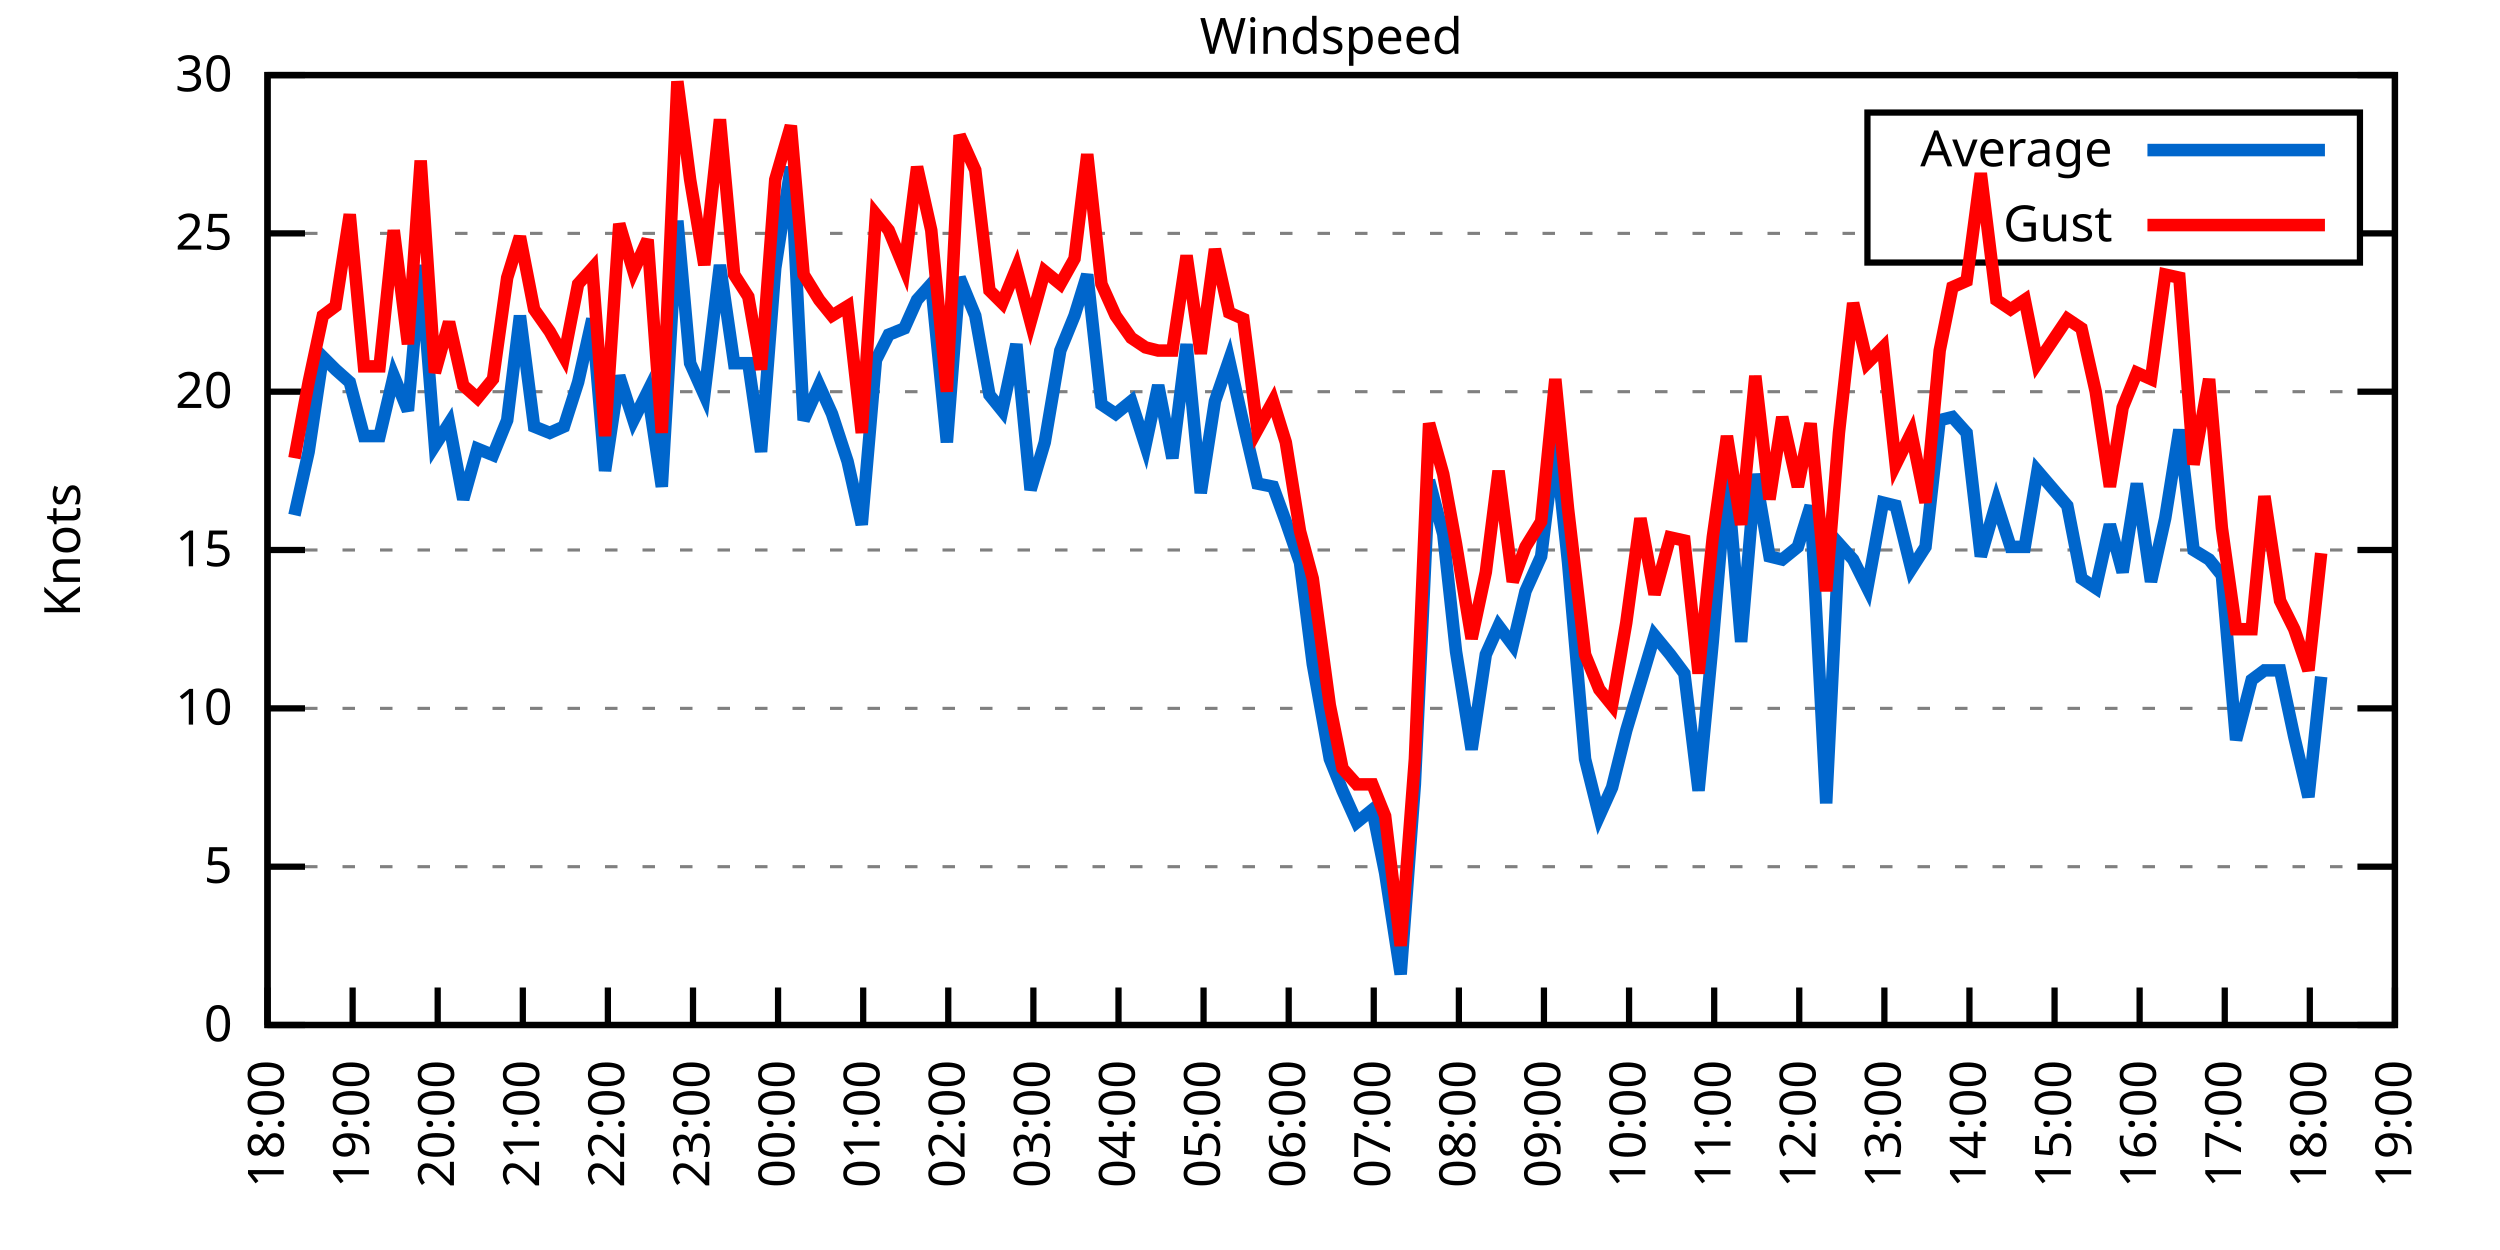
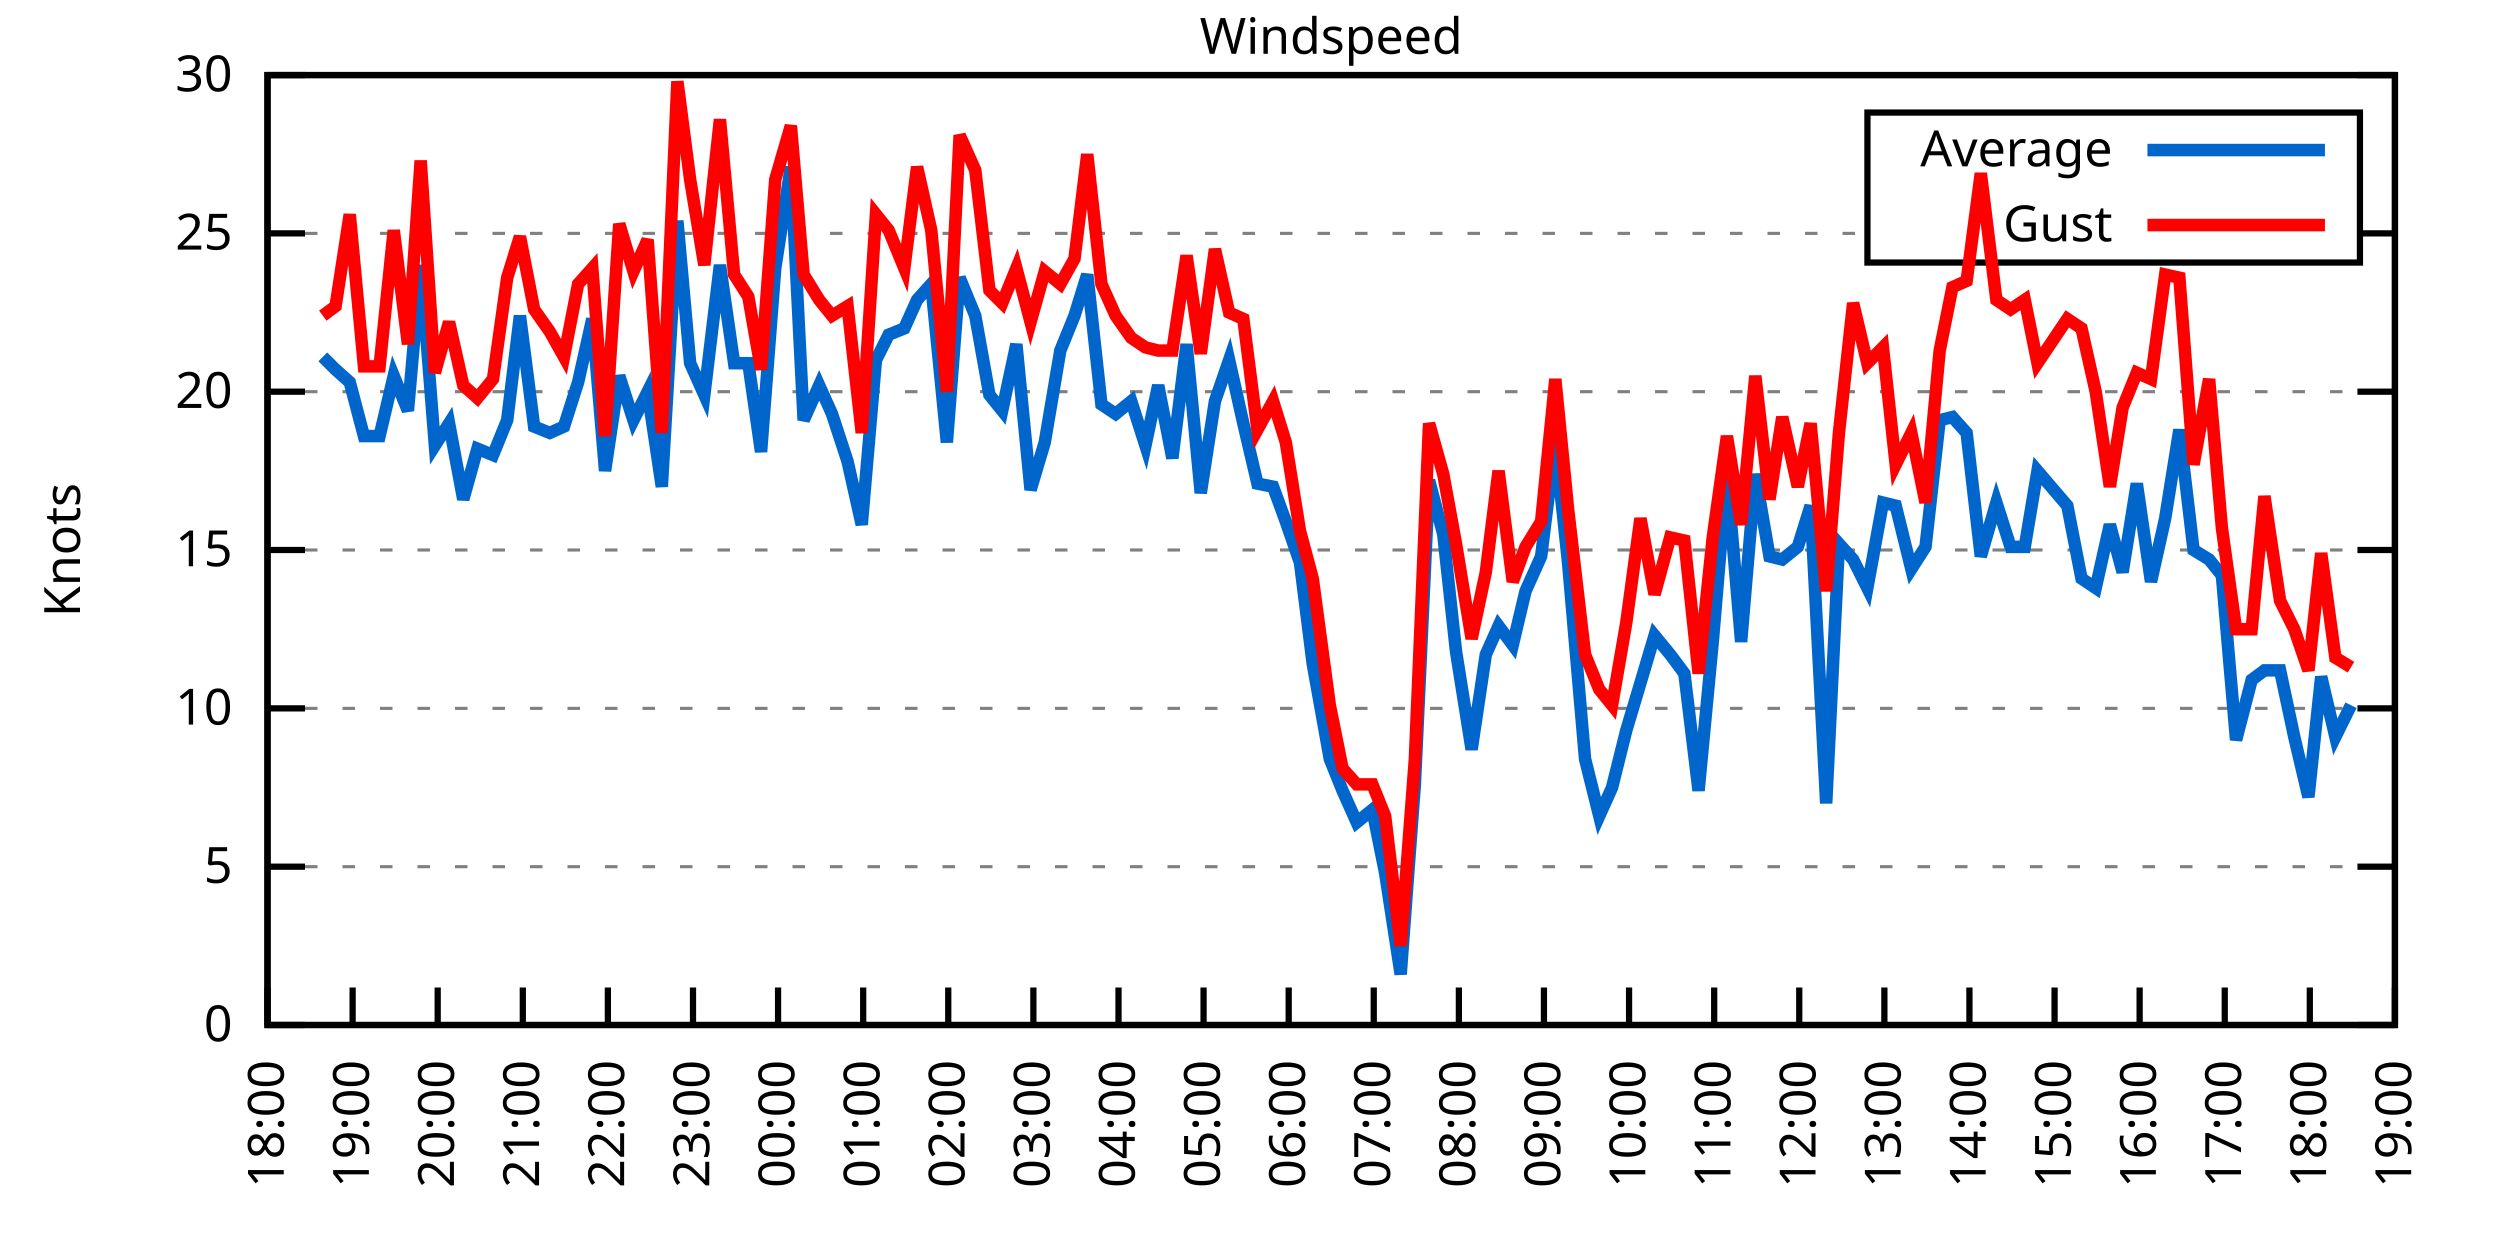
<svg xmlns="http://www.w3.org/2000/svg" xmlns:xlink="http://www.w3.org/1999/xlink" width="400" height="200" viewBox="0 0 400 200">
  <g id="gnuplot_canvas">
    <rect x="0" y="0" width="400" height="200" fill="none" />
    <defs>
      <circle id="gpDot" r="0.5" stroke-width="0.5" stroke="currentColor" />
      <path id="gpPt0" stroke-width="0.333" stroke="currentColor" d="M-1,0 h2 M0,-1 v2" />
      <path id="gpPt1" stroke-width="0.333" stroke="currentColor" d="M-1,-1 L1,1 M1,-1 L-1,1" />
      <path id="gpPt2" stroke-width="0.333" stroke="currentColor" d="M-1,0 L1,0 M0,-1 L0,1 M-1,-1 L1,1 M-1,1 L1,-1" />
      <rect id="gpPt3" stroke-width="0.333" stroke="currentColor" x="-1" y="-1" width="2" height="2" />
      <rect id="gpPt4" stroke-width="0.333" stroke="currentColor" fill="currentColor" x="-1" y="-1" width="2" height="2" />
      <circle id="gpPt5" stroke-width="0.333" stroke="currentColor" cx="0" cy="0" r="1" />
      <use xlink:href="#gpPt5" id="gpPt6" fill="currentColor" stroke="none" />
      <path id="gpPt7" stroke-width="0.333" stroke="currentColor" d="M0,-1.33 L-1.33,0.67 L1.33,0.67 z" />
      <use xlink:href="#gpPt7" id="gpPt8" fill="currentColor" stroke="none" />
      <use xlink:href="#gpPt7" id="gpPt9" stroke="currentColor" transform="rotate(180)" />
      <use xlink:href="#gpPt9" id="gpPt10" fill="currentColor" stroke="none" />
      <use xlink:href="#gpPt3" id="gpPt11" stroke="currentColor" transform="rotate(45)" />
      <use xlink:href="#gpPt11" id="gpPt12" fill="currentColor" stroke="none" />
      <path id="gpPt13" stroke-width="0.333" stroke="currentColor" d="M0,1.330 L1.265,0.411 L0.782,-1.067 L-0.782,-1.076 L-1.265,0.411 z" />
      <use xlink:href="#gpPt13" id="gpPt14" fill="currentColor" stroke="none" />
      <filter id="textbox" filterUnits="objectBoundingBox" x="0" y="0" height="1" width="1">
        <feFlood flood-color="white" flood-opacity="1" result="bgnd" />
        <feComposite in="SourceGraphic" in2="bgnd" operator="atop" />
      </filter>
      <filter id="greybox" filterUnits="objectBoundingBox" x="0" y="0" height="1" width="1">
        <feFlood flood-color="lightgrey" flood-opacity="1" result="grey" />
        <feComposite in="SourceGraphic" in2="grey" operator="atop" />
      </filter>
    </defs>
    <g fill="none" color="white" stroke="currentColor" stroke-width="1.00" stroke-linecap="butt" stroke-linejoin="miter">
</g>
    <g fill="none" color="black" stroke="currentColor" stroke-width="1.00" stroke-linecap="butt" stroke-linejoin="miter">
      <g stroke="none" shape-rendering="crispEdges">
        <polygon fill="rgb(255, 255, 255)" points="42.80,164.00 383.18,164.00 383.18,12.02 42.80,12.02 " />
      </g>
    </g>
    <g fill="none" color="black" stroke="currentColor" stroke-width="1.00" stroke-linecap="butt" stroke-linejoin="miter">
</g>
    <g fill="none" color="black" stroke="black" stroke-width="0.50" stroke-linecap="butt" stroke-linejoin="miter">
</g>
    <g fill="none" color="gray" stroke="currentColor" stroke-width="0.50" stroke-linecap="butt" stroke-linejoin="miter">
      <path stroke="gray" stroke-dasharray="2,4" class="gridline" d="M42.80,164.00 L383.19,164.00  " />
    </g>
    <g fill="none" color="gray" stroke="gray" stroke-width="1.00" stroke-linecap="butt" stroke-linejoin="miter">
</g>
    <g fill="none" color="black" stroke="currentColor" stroke-width="1.00" stroke-linecap="butt" stroke-linejoin="miter">
      <path stroke="black" d="M42.80,164.00 L48.80,164.00 M383.19,164.00 L377.19,164.00  " />
      <g transform="translate(37.20,166.60)" stroke="none" fill="black" font-family="Sans" font-size="8.00" text-anchor="end">
        <text>
          <tspan font-family="Sans"> 0</tspan>
        </text>
      </g>
    </g>
    <g fill="none" color="black" stroke="currentColor" stroke-width="1.00" stroke-linecap="butt" stroke-linejoin="miter">
</g>
    <g fill="none" color="black" stroke="black" stroke-width="0.50" stroke-linecap="butt" stroke-linejoin="miter">
</g>
    <g fill="none" color="gray" stroke="currentColor" stroke-width="0.50" stroke-linecap="butt" stroke-linejoin="miter">
      <path stroke="gray" stroke-dasharray="2,4" class="gridline" d="M42.80,138.67 L383.19,138.67  " />
    </g>
    <g fill="none" color="gray" stroke="gray" stroke-width="1.00" stroke-linecap="butt" stroke-linejoin="miter">
</g>
    <g fill="none" color="black" stroke="currentColor" stroke-width="1.00" stroke-linecap="butt" stroke-linejoin="miter">
      <path stroke="black" d="M42.80,138.67 L48.80,138.67 M383.19,138.67 L377.19,138.67  " />
      <g transform="translate(37.20,141.27)" stroke="none" fill="black" font-family="Sans" font-size="8.00" text-anchor="end">
        <text>
          <tspan font-family="Sans"> 5</tspan>
        </text>
      </g>
    </g>
    <g fill="none" color="black" stroke="currentColor" stroke-width="1.00" stroke-linecap="butt" stroke-linejoin="miter">
</g>
    <g fill="none" color="black" stroke="black" stroke-width="0.50" stroke-linecap="butt" stroke-linejoin="miter">
</g>
    <g fill="none" color="gray" stroke="currentColor" stroke-width="0.50" stroke-linecap="butt" stroke-linejoin="miter">
      <path stroke="gray" stroke-dasharray="2,4" class="gridline" d="M42.80,113.34 L383.19,113.34  " />
    </g>
    <g fill="none" color="gray" stroke="gray" stroke-width="1.00" stroke-linecap="butt" stroke-linejoin="miter">
</g>
    <g fill="none" color="black" stroke="currentColor" stroke-width="1.00" stroke-linecap="butt" stroke-linejoin="miter">
      <path stroke="black" d="M42.80,113.34 L48.80,113.34 M383.19,113.34 L377.19,113.34  " />
      <g transform="translate(37.20,115.94)" stroke="none" fill="black" font-family="Sans" font-size="8.00" text-anchor="end">
        <text>
          <tspan font-family="Sans"> 10</tspan>
        </text>
      </g>
    </g>
    <g fill="none" color="black" stroke="currentColor" stroke-width="1.00" stroke-linecap="butt" stroke-linejoin="miter">
</g>
    <g fill="none" color="black" stroke="black" stroke-width="0.50" stroke-linecap="butt" stroke-linejoin="miter">
</g>
    <g fill="none" color="gray" stroke="currentColor" stroke-width="0.50" stroke-linecap="butt" stroke-linejoin="miter">
      <path stroke="gray" stroke-dasharray="2,4" class="gridline" d="M42.80,88.00 L383.19,88.00  " />
    </g>
    <g fill="none" color="gray" stroke="gray" stroke-width="1.00" stroke-linecap="butt" stroke-linejoin="miter">
</g>
    <g fill="none" color="black" stroke="currentColor" stroke-width="1.00" stroke-linecap="butt" stroke-linejoin="miter">
      <path stroke="black" d="M42.80,88.00 L48.80,88.00 M383.19,88.00 L377.19,88.00  " />
      <g transform="translate(37.20,90.60)" stroke="none" fill="black" font-family="Sans" font-size="8.00" text-anchor="end">
        <text>
          <tspan font-family="Sans"> 15</tspan>
        </text>
      </g>
    </g>
    <g fill="none" color="black" stroke="currentColor" stroke-width="1.00" stroke-linecap="butt" stroke-linejoin="miter">
</g>
    <g fill="none" color="black" stroke="black" stroke-width="0.50" stroke-linecap="butt" stroke-linejoin="miter">
</g>
    <g fill="none" color="gray" stroke="currentColor" stroke-width="0.50" stroke-linecap="butt" stroke-linejoin="miter">
      <path stroke="gray" stroke-dasharray="2,4" class="gridline" d="M42.80,62.67 L383.19,62.67  " />
    </g>
    <g fill="none" color="gray" stroke="gray" stroke-width="1.00" stroke-linecap="butt" stroke-linejoin="miter">
</g>
    <g fill="none" color="black" stroke="currentColor" stroke-width="1.00" stroke-linecap="butt" stroke-linejoin="miter">
      <path stroke="black" d="M42.80,62.67 L48.80,62.67 M383.19,62.67 L377.19,62.67  " />
      <g transform="translate(37.20,65.27)" stroke="none" fill="black" font-family="Sans" font-size="8.00" text-anchor="end">
        <text>
          <tspan font-family="Sans"> 20</tspan>
        </text>
      </g>
    </g>
    <g fill="none" color="black" stroke="currentColor" stroke-width="1.00" stroke-linecap="butt" stroke-linejoin="miter">
</g>
    <g fill="none" color="black" stroke="black" stroke-width="0.50" stroke-linecap="butt" stroke-linejoin="miter">
</g>
    <g fill="none" color="gray" stroke="currentColor" stroke-width="0.50" stroke-linecap="butt" stroke-linejoin="miter">
      <path stroke="gray" stroke-dasharray="2,4" class="gridline" d="M42.80,37.34 L298.79,37.34 M377.59,37.34 L383.19,37.34  " />
    </g>
    <g fill="none" color="gray" stroke="gray" stroke-width="1.00" stroke-linecap="butt" stroke-linejoin="miter">
</g>
    <g fill="none" color="black" stroke="currentColor" stroke-width="1.00" stroke-linecap="butt" stroke-linejoin="miter">
      <path stroke="black" d="M42.80,37.34 L48.80,37.34 M383.19,37.34 L377.19,37.34  " />
      <g transform="translate(37.20,39.94)" stroke="none" fill="black" font-family="Sans" font-size="8.00" text-anchor="end">
        <text>
          <tspan font-family="Sans"> 25</tspan>
        </text>
      </g>
    </g>
    <g fill="none" color="black" stroke="currentColor" stroke-width="1.00" stroke-linecap="butt" stroke-linejoin="miter">
</g>
    <g fill="none" color="black" stroke="black" stroke-width="0.50" stroke-linecap="butt" stroke-linejoin="miter">
</g>
    <g fill="none" color="gray" stroke="currentColor" stroke-width="0.50" stroke-linecap="butt" stroke-linejoin="miter">
      <path stroke="gray" stroke-dasharray="2,4" class="gridline" d="M42.80,12.01 L383.19,12.01  " />
    </g>
    <g fill="none" color="gray" stroke="gray" stroke-width="1.00" stroke-linecap="butt" stroke-linejoin="miter">
</g>
    <g fill="none" color="black" stroke="currentColor" stroke-width="1.00" stroke-linecap="butt" stroke-linejoin="miter">
      <path stroke="black" d="M42.80,12.01 L48.80,12.01 M383.19,12.01 L377.19,12.01  " />
      <g transform="translate(37.20,14.61)" stroke="none" fill="black" font-family="Sans" font-size="8.00" text-anchor="end">
        <text>
          <tspan font-family="Sans"> 30</tspan>
        </text>
      </g>
    </g>
    <g fill="none" color="black" stroke="currentColor" stroke-width="1.00" stroke-linecap="butt" stroke-linejoin="miter">
      <path stroke="black" d="M42.80,164.00 L42.80,158.00  " />
      <g transform="translate(45.40,169.60) rotate(270.00)" stroke="none" fill="black" font-family="Sans" font-size="8.00" text-anchor="end">
        <text>
          <tspan font-family="Sans">18:00</tspan>
        </text>
      </g>
    </g>
    <g fill="none" color="black" stroke="currentColor" stroke-width="1.00" stroke-linecap="butt" stroke-linejoin="miter">
      <path stroke="black" d="M56.42,164.00 L56.42,158.00  " />
      <g transform="translate(59.02,169.60) rotate(270.00)" stroke="none" fill="black" font-family="Sans" font-size="8.00" text-anchor="end">
        <text>
          <tspan font-family="Sans">19:00</tspan>
        </text>
      </g>
    </g>
    <g fill="none" color="black" stroke="currentColor" stroke-width="1.00" stroke-linecap="butt" stroke-linejoin="miter">
      <path stroke="black" d="M70.03,164.00 L70.03,158.00  " />
      <g transform="translate(72.63,169.60) rotate(270.00)" stroke="none" fill="black" font-family="Sans" font-size="8.00" text-anchor="end">
        <text>
          <tspan font-family="Sans">20:00</tspan>
        </text>
      </g>
    </g>
    <g fill="none" color="black" stroke="currentColor" stroke-width="1.00" stroke-linecap="butt" stroke-linejoin="miter">
      <path stroke="black" d="M83.65,164.00 L83.65,158.00  " />
      <g transform="translate(86.25,169.60) rotate(270.00)" stroke="none" fill="black" font-family="Sans" font-size="8.00" text-anchor="end">
        <text>
          <tspan font-family="Sans">21:00</tspan>
        </text>
      </g>
    </g>
    <g fill="none" color="black" stroke="currentColor" stroke-width="1.00" stroke-linecap="butt" stroke-linejoin="miter">
      <path stroke="black" d="M97.26,164.00 L97.26,158.00  " />
      <g transform="translate(99.86,169.60) rotate(270.00)" stroke="none" fill="black" font-family="Sans" font-size="8.00" text-anchor="end">
        <text>
          <tspan font-family="Sans">22:00</tspan>
        </text>
      </g>
    </g>
    <g fill="none" color="black" stroke="currentColor" stroke-width="1.00" stroke-linecap="butt" stroke-linejoin="miter">
      <path stroke="black" d="M110.88,164.00 L110.88,158.00  " />
      <g transform="translate(113.48,169.60) rotate(270.00)" stroke="none" fill="black" font-family="Sans" font-size="8.00" text-anchor="end">
        <text>
          <tspan font-family="Sans">23:00</tspan>
        </text>
      </g>
    </g>
    <g fill="none" color="black" stroke="currentColor" stroke-width="1.00" stroke-linecap="butt" stroke-linejoin="miter">
      <path stroke="black" d="M124.49,164.00 L124.49,158.00  " />
      <g transform="translate(127.09,169.60) rotate(270.00)" stroke="none" fill="black" font-family="Sans" font-size="8.00" text-anchor="end">
        <text>
          <tspan font-family="Sans">00:00</tspan>
        </text>
      </g>
    </g>
    <g fill="none" color="black" stroke="currentColor" stroke-width="1.00" stroke-linecap="butt" stroke-linejoin="miter">
      <path stroke="black" d="M138.11,164.00 L138.11,158.00  " />
      <g transform="translate(140.71,169.60) rotate(270.00)" stroke="none" fill="black" font-family="Sans" font-size="8.00" text-anchor="end">
        <text>
          <tspan font-family="Sans">01:00</tspan>
        </text>
      </g>
    </g>
    <g fill="none" color="black" stroke="currentColor" stroke-width="1.00" stroke-linecap="butt" stroke-linejoin="miter">
      <path stroke="black" d="M151.72,164.00 L151.72,158.00  " />
      <g transform="translate(154.32,169.60) rotate(270.00)" stroke="none" fill="black" font-family="Sans" font-size="8.00" text-anchor="end">
        <text>
          <tspan font-family="Sans">02:00</tspan>
        </text>
      </g>
    </g>
    <g fill="none" color="black" stroke="currentColor" stroke-width="1.00" stroke-linecap="butt" stroke-linejoin="miter">
      <path stroke="black" d="M165.34,164.00 L165.34,158.00  " />
      <g transform="translate(167.94,169.60) rotate(270.00)" stroke="none" fill="black" font-family="Sans" font-size="8.00" text-anchor="end">
        <text>
          <tspan font-family="Sans">03:00</tspan>
        </text>
      </g>
    </g>
    <g fill="none" color="black" stroke="currentColor" stroke-width="1.00" stroke-linecap="butt" stroke-linejoin="miter">
      <path stroke="black" d="M178.96,164.00 L178.96,158.00  " />
      <g transform="translate(181.56,169.60) rotate(270.00)" stroke="none" fill="black" font-family="Sans" font-size="8.00" text-anchor="end">
        <text>
          <tspan font-family="Sans">04:00</tspan>
        </text>
      </g>
    </g>
    <g fill="none" color="black" stroke="currentColor" stroke-width="1.00" stroke-linecap="butt" stroke-linejoin="miter">
      <path stroke="black" d="M192.57,164.00 L192.57,158.00  " />
      <g transform="translate(195.17,169.60) rotate(270.00)" stroke="none" fill="black" font-family="Sans" font-size="8.00" text-anchor="end">
        <text>
          <tspan font-family="Sans">05:00</tspan>
        </text>
      </g>
    </g>
    <g fill="none" color="black" stroke="currentColor" stroke-width="1.00" stroke-linecap="butt" stroke-linejoin="miter">
      <path stroke="black" d="M206.19,164.00 L206.19,158.00  " />
      <g transform="translate(208.79,169.60) rotate(270.00)" stroke="none" fill="black" font-family="Sans" font-size="8.00" text-anchor="end">
        <text>
          <tspan font-family="Sans">06:00</tspan>
        </text>
      </g>
    </g>
    <g fill="none" color="black" stroke="currentColor" stroke-width="1.00" stroke-linecap="butt" stroke-linejoin="miter">
      <path stroke="black" d="M219.80,164.00 L219.80,158.00  " />
      <g transform="translate(222.40,169.60) rotate(270.00)" stroke="none" fill="black" font-family="Sans" font-size="8.00" text-anchor="end">
        <text>
          <tspan font-family="Sans">07:00</tspan>
        </text>
      </g>
    </g>
    <g fill="none" color="black" stroke="currentColor" stroke-width="1.00" stroke-linecap="butt" stroke-linejoin="miter">
      <path stroke="black" d="M233.42,164.00 L233.42,158.00  " />
      <g transform="translate(236.02,169.60) rotate(270.00)" stroke="none" fill="black" font-family="Sans" font-size="8.00" text-anchor="end">
        <text>
          <tspan font-family="Sans">08:00</tspan>
        </text>
      </g>
    </g>
    <g fill="none" color="black" stroke="currentColor" stroke-width="1.00" stroke-linecap="butt" stroke-linejoin="miter">
      <path stroke="black" d="M247.03,164.00 L247.03,158.00  " />
      <g transform="translate(249.63,169.60) rotate(270.00)" stroke="none" fill="black" font-family="Sans" font-size="8.00" text-anchor="end">
        <text>
          <tspan font-family="Sans">09:00</tspan>
        </text>
      </g>
    </g>
    <g fill="none" color="black" stroke="currentColor" stroke-width="1.00" stroke-linecap="butt" stroke-linejoin="miter">
      <path stroke="black" d="M260.65,164.00 L260.65,158.00  " />
      <g transform="translate(263.25,169.60) rotate(270.00)" stroke="none" fill="black" font-family="Sans" font-size="8.00" text-anchor="end">
        <text>
          <tspan font-family="Sans">10:00</tspan>
        </text>
      </g>
    </g>
    <g fill="none" color="black" stroke="currentColor" stroke-width="1.00" stroke-linecap="butt" stroke-linejoin="miter">
      <path stroke="black" d="M274.27,164.00 L274.27,158.00  " />
      <g transform="translate(276.87,169.60) rotate(270.00)" stroke="none" fill="black" font-family="Sans" font-size="8.00" text-anchor="end">
        <text>
          <tspan font-family="Sans">11:00</tspan>
        </text>
      </g>
    </g>
    <g fill="none" color="black" stroke="currentColor" stroke-width="1.00" stroke-linecap="butt" stroke-linejoin="miter">
      <path stroke="black" d="M287.88,164.00 L287.88,158.00  " />
      <g transform="translate(290.48,169.60) rotate(270.00)" stroke="none" fill="black" font-family="Sans" font-size="8.00" text-anchor="end">
        <text>
          <tspan font-family="Sans">12:00</tspan>
        </text>
      </g>
    </g>
    <g fill="none" color="black" stroke="currentColor" stroke-width="1.00" stroke-linecap="butt" stroke-linejoin="miter">
      <path stroke="black" d="M301.50,164.00 L301.50,158.00  " />
      <g transform="translate(304.10,169.60) rotate(270.00)" stroke="none" fill="black" font-family="Sans" font-size="8.00" text-anchor="end">
        <text>
          <tspan font-family="Sans">13:00</tspan>
        </text>
      </g>
    </g>
    <g fill="none" color="black" stroke="currentColor" stroke-width="1.00" stroke-linecap="butt" stroke-linejoin="miter">
      <path stroke="black" d="M315.11,164.00 L315.11,158.00  " />
      <g transform="translate(317.71,169.60) rotate(270.00)" stroke="none" fill="black" font-family="Sans" font-size="8.00" text-anchor="end">
        <text>
          <tspan font-family="Sans">14:00</tspan>
        </text>
      </g>
    </g>
    <g fill="none" color="black" stroke="currentColor" stroke-width="1.00" stroke-linecap="butt" stroke-linejoin="miter">
      <path stroke="black" d="M328.73,164.00 L328.73,158.00  " />
      <g transform="translate(331.33,169.60) rotate(270.00)" stroke="none" fill="black" font-family="Sans" font-size="8.00" text-anchor="end">
        <text>
          <tspan font-family="Sans">15:00</tspan>
        </text>
      </g>
    </g>
    <g fill="none" color="black" stroke="currentColor" stroke-width="1.00" stroke-linecap="butt" stroke-linejoin="miter">
      <path stroke="black" d="M342.34,164.00 L342.34,158.00  " />
      <g transform="translate(344.94,169.60) rotate(270.00)" stroke="none" fill="black" font-family="Sans" font-size="8.00" text-anchor="end">
        <text>
          <tspan font-family="Sans">16:00</tspan>
        </text>
      </g>
    </g>
    <g fill="none" color="black" stroke="currentColor" stroke-width="1.00" stroke-linecap="butt" stroke-linejoin="miter">
      <path stroke="black" d="M355.96,164.00 L355.96,158.00  " />
      <g transform="translate(358.56,169.60) rotate(270.00)" stroke="none" fill="black" font-family="Sans" font-size="8.00" text-anchor="end">
        <text>
          <tspan font-family="Sans">17:00</tspan>
        </text>
      </g>
    </g>
    <g fill="none" color="black" stroke="currentColor" stroke-width="1.00" stroke-linecap="butt" stroke-linejoin="miter">
      <path stroke="black" d="M369.57,164.00 L369.57,158.00  " />
      <g transform="translate(372.17,169.60) rotate(270.00)" stroke="none" fill="black" font-family="Sans" font-size="8.00" text-anchor="end">
        <text>
          <tspan font-family="Sans">18:00</tspan>
        </text>
      </g>
    </g>
    <g fill="none" color="black" stroke="currentColor" stroke-width="1.00" stroke-linecap="butt" stroke-linejoin="miter">
      <path stroke="black" d="M383.19,164.00 L383.19,158.00  " />
      <g transform="translate(385.79,169.60) rotate(270.00)" stroke="none" fill="black" font-family="Sans" font-size="8.00" text-anchor="end">
        <text>
          <tspan font-family="Sans">19:00</tspan>
        </text>
      </g>
    </g>
    <g fill="none" color="black" stroke="currentColor" stroke-width="1.00" stroke-linecap="butt" stroke-linejoin="miter">
</g>
    <g fill="none" color="black" stroke="currentColor" stroke-width="1.00" stroke-linecap="butt" stroke-linejoin="miter">
      <path stroke="black" d="M42.80,12.01 L42.80,164.00 L383.19,164.00 L383.19,12.01 L42.80,12.01 Z  " />
    </g>
    <g fill="none" color="black" stroke="currentColor" stroke-width="1.00" stroke-linecap="butt" stroke-linejoin="miter">
</g>
    <g fill="none" color="black" stroke="currentColor" stroke-width="1.00" stroke-linecap="butt" stroke-linejoin="miter">
      <path stroke="black" d="M298.79,42.01 L298.79,18.01 L377.59,18.01 L377.59,42.01 L298.79,42.01 Z  " />
    </g>
    <g id="Windspeed_plot_1">
      <g fill="none" color="white" stroke="black" stroke-width="2.00" stroke-linecap="butt" stroke-linejoin="miter">
</g>
      <g fill="none" color="black" stroke="currentColor" stroke-width="2.00" stroke-linecap="butt" stroke-linejoin="miter">
        <g transform="translate(337.99,26.61)" stroke="none" fill="black" font-family="Sans" font-size="8.00" text-anchor="end">
          <text>
            <tspan font-family="Sans">Average</tspan>
          </text>
        </g>
      </g>
      <g fill="none" color="black" stroke="currentColor" stroke-width="2.00" stroke-linecap="butt" stroke-linejoin="miter">
-         <path stroke="rgb(  0, 102, 204)" d="M343.59,24.01 L371.99,24.01 M47.11,82.43 L49.38,72.30 L51.65,57.10 L53.69,59.13 L55.96,61.15 L58.23,69.77   L60.73,69.77 L63.00,60.14 L65.27,65.71 L67.31,42.41 L69.58,71.29 L71.85,67.74 L74.12,79.90 L76.39,71.79   L78.88,72.81 L81.15,67.23 L83.19,50.51 L85.46,68.25 L87.96,69.26 L90.23,68.25 L92.50,61.15 L94.77,51.02   L96.81,75.34 L99.08,60.14 L101.35,67.23 L103.62,62.67 L105.89,77.87 L108.38,35.32 L110.42,58.11 L112.69,63.18   L115.19,42.41 L117.46,58.11 L119.73,58.11 L121.77,72.30 L124.04,42.91 L126.54,26.70 L128.58,67.23 L131.07,61.66   L133.12,66.22 L135.61,73.82 L137.88,83.95 L140.15,57.61 L142.19,53.55 L144.69,52.54 L146.73,47.98 L149.00,45.45   L151.50,70.78 L153.54,44.43 L156.04,50.51 L158.31,63.18 L160.35,65.71 L162.62,55.07 L164.89,78.38 L167.16,70.78   L169.65,56.09 L171.92,50.51 L173.96,43.93 L176.23,64.70 L178.50,66.22 L181.00,64.19 L183.27,71.29 L185.31,61.66   L187.58,73.31 L189.85,55.07 L192.12,78.89 L194.39,64.19 L196.66,57.61 L198.93,67.74 L201.19,77.37 L203.69,77.87   L205.73,83.45 L208.00,90.03 L210.04,106.24 L212.77,121.44 L214.81,126.51 L217.08,131.58 L219.58,129.55 L221.62,139.68   L224.11,155.89 L226.38,125.50 L228.65,76.86 L230.92,85.47 L232.96,104.22 L235.46,119.92 L237.73,104.72 L239.77,100.16   L242.04,103.20 L244.08,94.59 L246.58,89.02 L248.85,70.78 L250.89,90.03 L253.61,121.44 L255.88,130.56 L257.93,126.00   L260.20,116.88 L262.47,109.28 L264.73,101.68 L267.23,104.72 L269.50,107.76 L271.77,126.51 L274.04,102.70 L276.31,75.85   L278.58,102.70 L280.85,75.85 L283.12,89.02 L285.16,89.52 L287.65,87.50 L289.70,80.91 L292.19,128.54 L294.23,86.99   L296.50,89.52 L298.77,94.08 L301.27,80.41 L303.31,80.91 L305.81,91.04 L308.08,87.50 L310.35,67.23 L312.39,66.73   L314.66,69.26 L316.93,89.02 L319.42,80.41 L321.69,87.50 L323.96,87.50 L326.00,75.34 L330.77,80.91 L333.04,92.56   L335.31,94.08 L337.58,83.95 L339.62,91.55 L341.89,77.37 L344.16,93.07 L346.43,82.94 L348.70,68.75 L350.97,88.00   L353.46,89.52 L355.50,92.06 L357.77,118.40 L360.27,108.78 L362.31,107.26 L364.81,107.26 L367.08,117.90 L369.35,127.52   L371.39,108.27  " />
+         <path stroke="rgb(  0, 102, 204)" d="M343.59,24.01 L371.99,24.01 M51.65,57.10 L53.69,59.13 L55.96,61.15 L58.23,69.77 L60.73,69.77 L63.00,60.14   L65.27,65.71 L67.31,42.41 L69.58,71.29 L71.85,67.74 L74.12,79.90 L76.39,71.79 L78.88,72.81 L81.15,67.23   L83.19,50.51 L85.46,68.25 L87.96,69.26 L90.23,68.25 L92.50,61.15 L94.77,51.02 L96.81,75.34 L99.08,60.14   L101.35,67.23 L103.62,62.67 L105.89,77.87 L108.38,35.32 L110.42,58.11 L112.69,63.18 L115.19,42.41 L117.46,58.11   L119.73,58.11 L121.77,72.30 L124.04,42.91 L126.54,26.70 L128.58,67.23 L131.07,61.66 L133.12,66.22 L135.61,73.82   L137.88,83.95 L140.15,57.61 L142.19,53.55 L144.69,52.54 L146.73,47.98 L149.00,45.45 L151.50,70.78 L153.54,44.43   L156.04,50.51 L158.31,63.18 L160.35,65.71 L162.62,55.07 L164.89,78.38 L167.16,70.78 L169.65,56.09 L171.92,50.51   L173.96,43.93 L176.23,64.70 L178.50,66.22 L181.00,64.19 L183.27,71.29 L185.31,61.66 L187.58,73.31 L189.85,55.07   L192.12,78.89 L194.39,64.19 L196.66,57.61 L198.93,67.74 L201.19,77.37 L203.69,77.87 L205.73,83.45 L208.00,90.03   L210.04,106.24 L212.77,121.44 L214.81,126.51 L217.08,131.58 L219.58,129.55 L221.62,139.68 L224.11,155.89 L226.38,125.50   L228.65,76.86 L230.92,85.47 L232.96,104.22 L235.46,119.92 L237.73,104.72 L239.77,100.16 L242.04,103.20 L244.08,94.59   L246.58,89.02 L248.85,70.78 L250.89,90.03 L253.61,121.44 L255.88,130.56 L257.93,126.00 L260.20,116.88 L262.47,109.28   L264.73,101.68 L267.23,104.72 L269.50,107.76 L271.77,126.51 L274.04,102.70 L276.31,75.85 L278.58,102.70 L280.85,75.85   L283.12,89.02 L285.16,89.52 L287.65,87.50 L289.70,80.91 L292.19,128.54 L294.23,86.99 L296.50,89.52 L298.77,94.08   L301.27,80.41 L303.31,80.91 L305.81,91.04 L308.08,87.50 L310.35,67.23 L312.39,66.73 L314.66,69.26 L316.93,89.02   L319.42,80.41 L321.69,87.50 L323.96,87.50 L326.00,75.34 L330.77,80.91 L333.04,92.56 L335.31,94.08 L337.58,83.95   L339.62,91.55 L341.89,77.37 L344.16,93.07 L346.43,82.94 L348.70,68.75 L350.97,88.00 L353.46,89.52 L355.50,92.06   L357.77,118.40 L360.27,108.78 L362.31,107.26 L364.81,107.26 L367.08,117.90 L369.35,127.52 L371.39,108.27 L373.66,117.90   L376.16,112.83  " />
      </g>
    </g>
    <g id="Windspeed_plot_2">
      <g fill="none" color="black" stroke="currentColor" stroke-width="2.00" stroke-linecap="butt" stroke-linejoin="miter">
        <g transform="translate(337.99,38.61)" stroke="none" fill="black" font-family="Sans" font-size="8.00" text-anchor="end">
          <text>
            <tspan font-family="Sans">Gust</tspan>
          </text>
        </g>
      </g>
      <g fill="none" color="black" stroke="currentColor" stroke-width="2.00" stroke-linecap="butt" stroke-linejoin="miter">
-         <path stroke="rgb(255,   0,   0)" d="M343.59,36.01 L371.99,36.01 M47.11,73.31 L49.38,61.15 L51.65,50.51 L53.69,48.99 L55.96,34.30 L58.23,58.62   L60.73,58.62 L63.00,36.84 L65.27,55.07 L67.31,25.69 L69.58,59.63 L71.85,51.53 L74.12,61.66 L76.39,63.69   L78.88,60.65 L81.15,44.43 L83.19,37.85 L85.46,49.50 L87.96,53.05 L90.23,57.10 L92.50,45.45 L94.77,42.91   L96.81,69.77 L99.08,35.82 L101.35,43.42 L103.62,38.35 L105.89,69.26 L108.38,13.02 L110.42,28.73 L112.69,42.41   L115.19,19.10 L117.46,43.93 L119.73,47.47 L121.77,59.13 L124.04,28.73 L126.54,20.12 L128.58,43.93 L131.07,47.98   L133.12,50.51 L135.61,48.99 L137.88,69.26 L140.15,34.30 L142.19,36.84 L144.69,42.91 L146.73,26.70 L149.00,36.84   L151.50,62.67 L153.54,21.64 L156.04,27.21 L158.31,46.46 L160.35,48.49 L162.62,42.91 L164.89,51.53 L167.16,43.42   L169.65,45.45 L171.92,41.39 L173.96,24.68 L176.23,45.45 L178.50,50.51 L181.00,54.06 L183.27,55.58 L185.31,56.09   L187.58,56.09 L189.85,40.89 L192.12,56.59 L194.39,39.87 L196.66,50.01 L198.93,51.02 L201.19,68.75 L203.69,64.19   L205.73,70.78 L208.00,84.97 L210.04,92.56 L212.77,112.83 L214.81,122.96 L217.08,125.50 L219.58,125.50 L221.62,130.56   L224.11,151.33 L226.38,121.44 L228.65,67.74 L230.92,75.85 L232.96,86.99 L235.46,102.19 L237.73,91.55 L239.77,75.34   L242.04,93.07 L244.08,87.50 L246.58,83.45 L248.85,60.65 L250.89,81.42 L253.61,104.72 L255.88,110.30 L257.93,112.83   L260.20,99.66 L262.47,82.94 L264.73,95.10 L267.23,85.98 L269.50,86.49 L271.77,107.76 L274.04,85.98 L276.31,69.77   L278.58,83.95 L280.85,60.14 L283.12,79.90 L285.16,66.73 L287.65,77.87 L289.70,67.74 L292.19,94.59 L294.23,69.26   L296.50,48.49 L298.77,58.11 L301.27,55.58 L303.31,74.33 L305.81,69.26 L308.08,80.41 L310.35,56.09 L312.39,45.95   L314.66,44.94 L316.93,27.72 L319.42,47.98 L321.69,49.50 L323.96,47.98 L326.00,58.11 L330.77,51.02 L333.04,52.54   L335.31,62.67 L337.58,77.87 L339.62,65.21 L341.89,59.63 L344.16,60.65 L346.43,43.93 L348.70,44.43 L350.97,74.33   L353.46,60.65 L355.50,84.46 L357.77,100.67 L360.27,100.67 L362.31,79.39 L364.81,96.11 L367.08,100.67 L369.35,107.26   L371.39,88.51  " />
+         <path stroke="rgb(255,   0,   0)" d="M343.59,36.01 L371.99,36.01 M51.65,50.51 L53.69,48.99 L55.96,34.30 L58.23,58.62 L60.73,58.62 L63.00,36.84   L65.27,55.07 L67.31,25.69 L69.58,59.63 L71.85,51.53 L74.12,61.66 L76.39,63.69 L78.88,60.65 L81.15,44.43   L83.19,37.85 L85.46,49.50 L87.96,53.05 L90.23,57.10 L92.50,45.45 L94.77,42.91 L96.81,69.77 L99.08,35.82   L101.35,43.42 L103.62,38.35 L105.89,69.26 L108.38,13.02 L110.42,28.73 L112.69,42.41 L115.19,19.10 L117.46,43.93   L119.73,47.47 L121.77,59.13 L124.04,28.73 L126.54,20.12 L128.58,43.93 L131.07,47.98 L133.12,50.51 L135.61,48.99   L137.88,69.26 L140.15,34.30 L142.19,36.84 L144.69,42.91 L146.73,26.70 L149.00,36.84 L151.50,62.67 L153.54,21.64   L156.04,27.21 L158.31,46.46 L160.35,48.49 L162.62,42.91 L164.89,51.53 L167.16,43.42 L169.65,45.45 L171.92,41.39   L173.96,24.68 L176.23,45.45 L178.50,50.51 L181.00,54.06 L183.27,55.58 L185.31,56.09 L187.58,56.09 L189.85,40.89   L192.12,56.59 L194.39,39.87 L196.66,50.01 L198.93,51.02 L201.19,68.75 L203.69,64.19 L205.73,70.78 L208.00,84.97   L210.04,92.56 L212.77,112.83 L214.81,122.96 L217.08,125.50 L219.58,125.50 L221.62,130.56 L224.11,151.33 L226.38,121.44   L228.65,67.74 L230.92,75.85 L232.96,86.99 L235.46,102.19 L237.73,91.55 L239.77,75.34 L242.04,93.07 L244.08,87.50   L246.58,83.45 L248.85,60.65 L250.89,81.42 L253.61,104.72 L255.88,110.30 L257.93,112.83 L260.20,99.66 L262.47,82.94   L264.73,95.10 L267.23,85.98 L269.50,86.49 L271.77,107.76 L274.04,85.98 L276.31,69.77 L278.58,83.95 L280.85,60.14   L283.12,79.90 L285.16,66.73 L287.65,77.87 L289.70,67.74 L292.19,94.59 L294.23,69.26 L296.50,48.49 L298.77,58.11   L301.27,55.58 L303.31,74.33 L305.81,69.26 L308.08,80.41 L310.35,56.09 L312.39,45.95 L314.66,44.94 L316.93,27.72   L319.42,47.98 L321.69,49.50 L323.96,47.98 L326.00,58.11 L330.77,51.02 L333.04,52.54 L335.31,62.67 L337.58,77.87   L339.62,65.21 L341.89,59.63 L344.16,60.65 L346.43,43.93 L348.70,44.43 L350.97,74.33 L353.46,60.65 L355.50,84.46   L357.77,100.67 L360.27,100.67 L362.31,79.39 L364.81,96.11 L367.08,100.67 L369.35,107.26 L371.39,88.51 L373.66,105.23   L376.16,106.75  " />
      </g>
    </g>
    <g fill="none" color="black" stroke="currentColor" stroke-width="2.00" stroke-linecap="butt" stroke-linejoin="miter">
</g>
    <g fill="none" color="black" stroke="black" stroke-width="1.00" stroke-linecap="butt" stroke-linejoin="miter">
</g>
    <g fill="none" color="black" stroke="currentColor" stroke-width="1.00" stroke-linecap="butt" stroke-linejoin="miter">
      <path stroke="black" d="M42.80,12.01 L42.80,164.00 L383.19,164.00 L383.19,12.01 L42.80,12.01 Z  " />
      <g transform="translate(12.80,88.01) rotate(270.00)" stroke="none" fill="black" font-family="Sans" font-size="8.00" text-anchor="middle">
        <text>
          <tspan font-family="Sans">Knots</tspan>
        </text>
      </g>
    </g>
    <g fill="none" color="black" stroke="currentColor" stroke-width="1.00" stroke-linecap="butt" stroke-linejoin="miter">
</g>
    <g fill="none" color="black" stroke="currentColor" stroke-width="1.00" stroke-linecap="butt" stroke-linejoin="miter">
      <g transform="translate(212.99,8.61)" stroke="none" fill="black" font-family="Sans" font-size="8.00" text-anchor="middle">
        <text>
          <tspan font-family="Sans">Windspeed</tspan>
        </text>
      </g>
    </g>
    <g fill="none" color="black" stroke="currentColor" stroke-width="1.00" stroke-linecap="butt" stroke-linejoin="miter">
</g>
  </g>
</svg>
